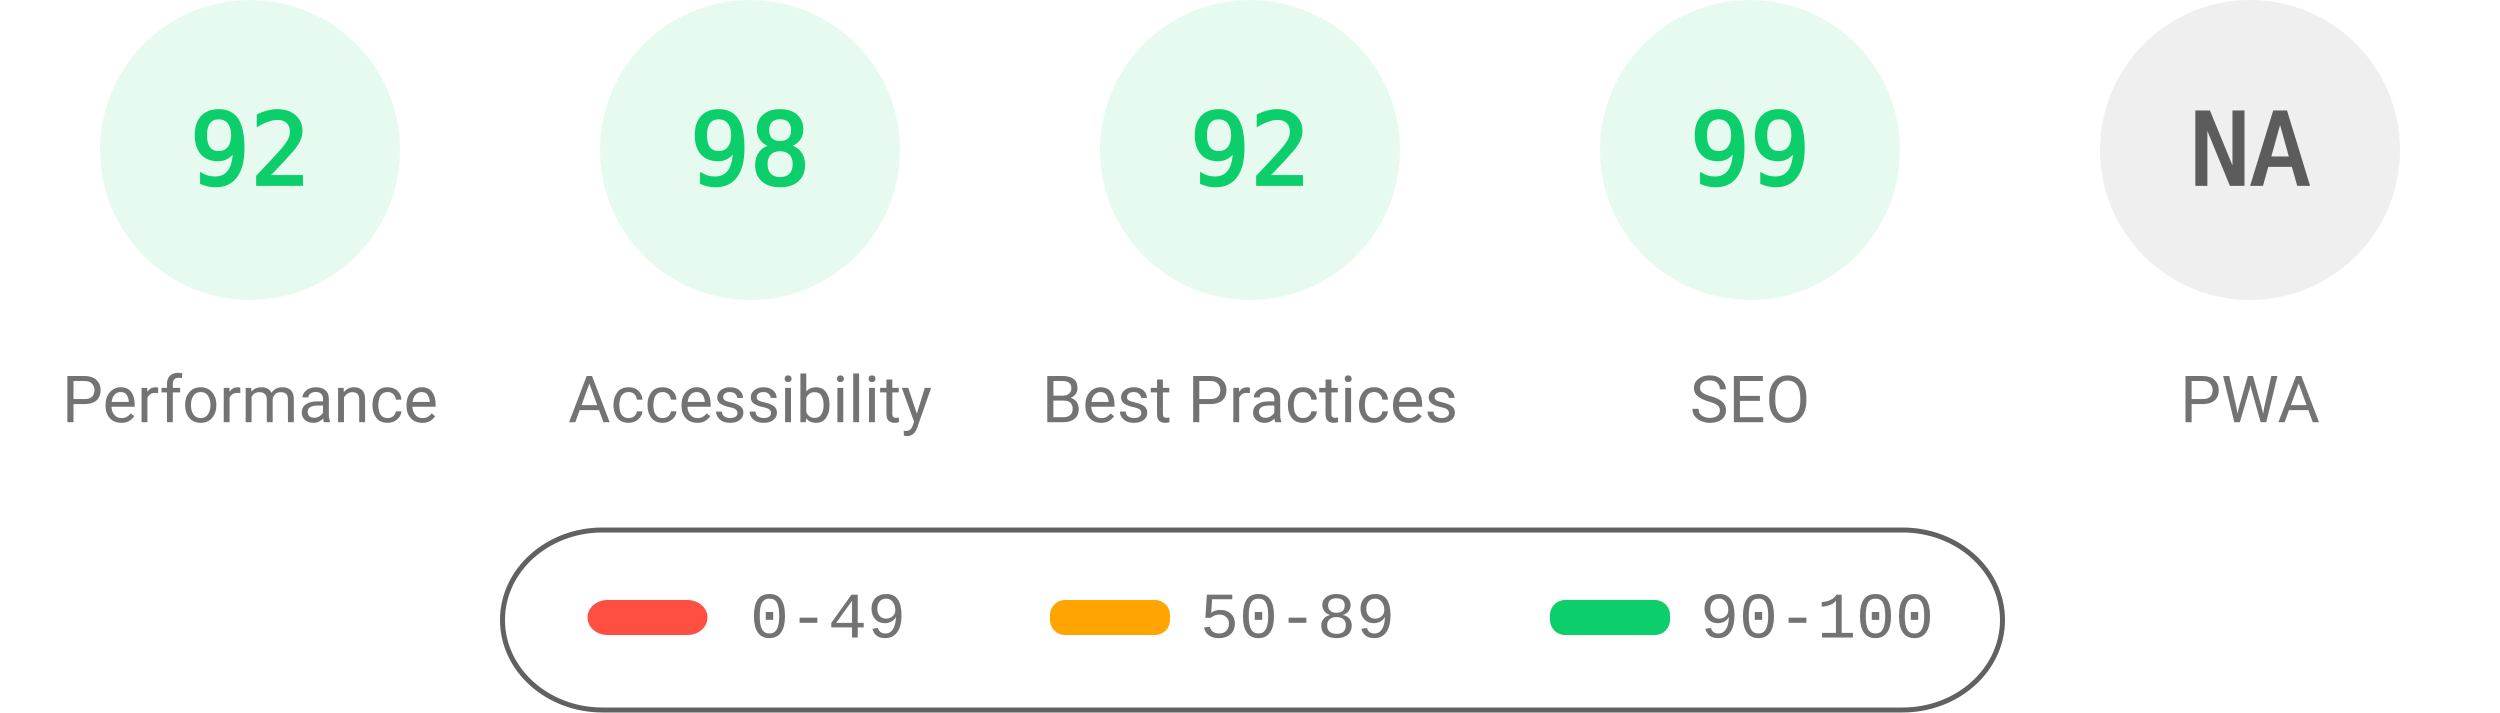
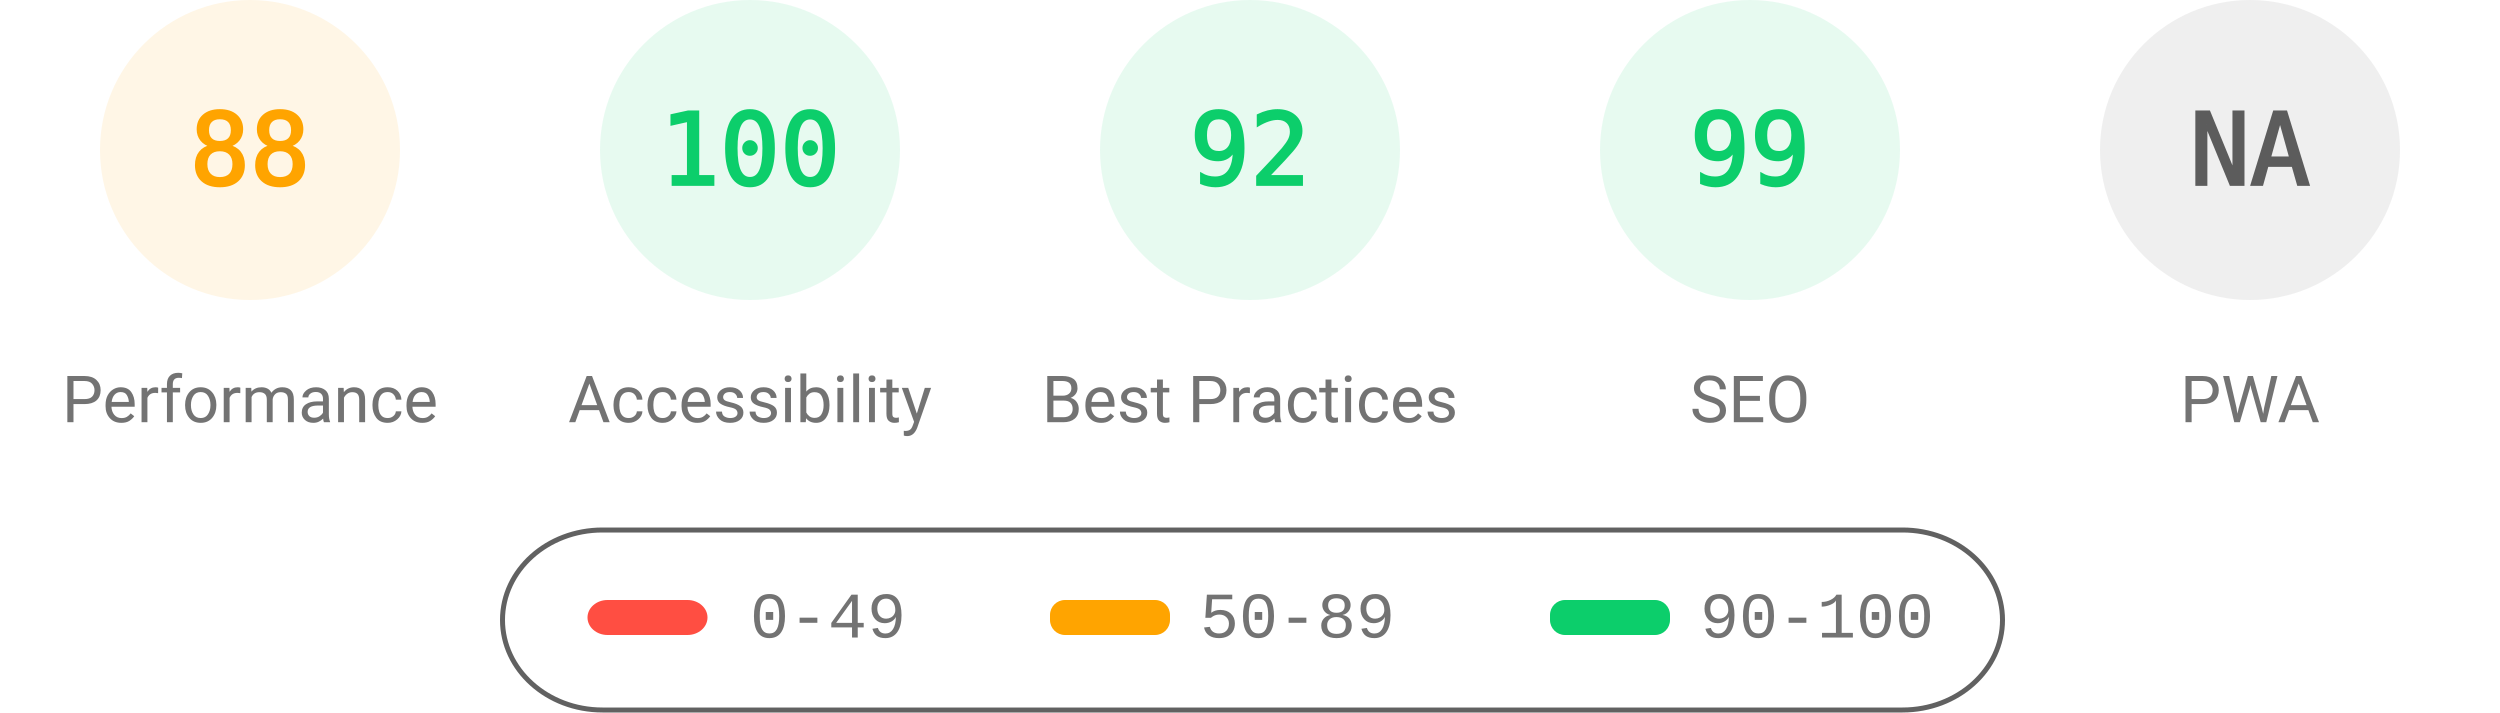
<svg xmlns="http://www.w3.org/2000/svg" fill="none" width="1000" height="285">
  <style>.gauge-base{opacity:.1}.gauge-arc{fill:none;animation-delay:250ms;stroke-linecap:round;transform:rotate(-90deg);transform-origin:100px 60px;animation:load-gauge 1s ease forwards}.guage-text{font-size:40px;font-family:monospace;text-align:center}.guage-red{color:#ff4e42;fill:#ff4e42;stroke:#ff4e42}.guage-orange{color:#ffa400;fill:#ffa400;stroke:#ffa400}.guage-green{color:#0cce6b;fill:#0cce6b;stroke:#0cce6b}.guage-undefined{color:#5c5c5c;fill:#5c5c5c;stroke:#5c5c5c}.guage-title{color:#737373;fill:#737373;stroke:none;font-size:26px;line-height:26px;font-family:Roboto,Halvetica,Arial,sans-serif}@keyframes load-gauge{from{stroke-dasharray:0 352.858}}</style>
-   <svg class="guage-div guage-perf guage-green" viewBox="0 0 200 200" width="200" height="200">
+   <svg class="guage-div guage-perf guage-orange" viewBox="0 0 200 200" width="200" height="200">
    <circle class="gauge-base" r="56" cx="100" cy="60" stroke-width="8" />
-     <circle class="gauge-arc guage-arc-1" r="56" cx="100" cy="60" stroke-width="8" style="stroke-dasharray:323.709,351.858" />
-     <text class="guage-text" x="100" y="60" alignment-baseline="central" dominant-baseline="central" text-anchor="middle">92</text>
+     <circle class="gauge-arc guage-arc-1" r="56" cx="100" cy="60" stroke-width="8" style="stroke-dasharray:309.635,351.858" />
+     <text class="guage-text" x="100" y="60" alignment-baseline="central" dominant-baseline="central" text-anchor="middle">88</text>
    <text class="guage-title" x="100" y="160" alignment-baseline="central" dominant-baseline="central" text-anchor="middle">Performance</text>
  </svg>
  <svg class="guage-div guage-acc guage-green" viewBox="0 0 200 200" width="200" height="200" x="200">
    <circle class="gauge-base" r="56" cx="100" cy="60" stroke-width="8" />
-     <circle class="gauge-arc guage-arc-2" r="56" cx="100" cy="60" stroke-width="8" style="stroke-dasharray:344.821,351.858" />
-     <text class="guage-text" x="100" y="60" alignment-baseline="central" dominant-baseline="central" text-anchor="middle">98</text>
+     <circle class="gauge-arc guage-arc-2" r="56" cx="100" cy="60" stroke-width="8" style="stroke-dasharray:351.858,351.858" />
+     <text class="guage-text" x="100" y="60" alignment-baseline="central" dominant-baseline="central" text-anchor="middle">100</text>
    <text class="guage-title" x="100" y="160" alignment-baseline="central" dominant-baseline="central" text-anchor="middle">Accessibility</text>
  </svg>
  <svg class="guage-div guage-best guage-green" viewBox="0 0 200 200" width="200" height="200" x="400">
    <circle class="gauge-base" r="56" cx="100" cy="60" stroke-width="8" />
    <circle class="gauge-arc guage-arc-3" r="56" cx="100" cy="60" stroke-width="8" style="stroke-dasharray:323.709,351.858" />
    <text class="guage-text" x="100" y="60" alignment-baseline="central" dominant-baseline="central" text-anchor="middle">92</text>
    <text class="guage-title" x="100" y="160" alignment-baseline="central" dominant-baseline="central" text-anchor="middle">Best Practices</text>
  </svg>
  <svg class="guage-div guage-seo guage-green" viewBox="0 0 200 200" width="200" height="200" x="600">
    <circle class="gauge-base" r="56" cx="100" cy="60" stroke-width="8" />
    <circle class="gauge-arc guage-arc-4" r="56" cx="100" cy="60" stroke-width="8" style="stroke-dasharray:348.339,351.858" />
    <text class="guage-text" x="100" y="60" alignment-baseline="central" dominant-baseline="central" text-anchor="middle">99</text>
    <text class="guage-title" x="100" y="160" alignment-baseline="central" dominant-baseline="central" text-anchor="middle">SEO</text>
  </svg>
  <svg class="guage-div guage-pwa guage-undefined" viewBox="0 0 200 200" width="200" height="200" x="800">
    <circle class="gauge-base" r="56" cx="100" cy="60" stroke-width="8" />
    <circle class="gauge-arc guage-arc-4" r="56" cx="100" cy="60" stroke-width="8" style="stroke-dasharray:351.858,351.858" />
    <text class="guage-text" x="100" y="60" alignment-baseline="central" dominant-baseline="central" text-anchor="middle">NA</text>
    <text class="guage-title" x="100" y="160" alignment-baseline="central" dominant-baseline="central" text-anchor="middle">PWA</text>
  </svg>
  <svg width="604" height="76" x="200" y="210">
    <path fill="none" id="canvas_background" d="M-1-1h604v80H-1z" />
    <rect fill-opacity="0" stroke="#616161" stroke-width="2" rx="40" id="svg_2" height="72" width="600" y="2" x="1" fill="#000" />
    <rect stroke="#000" rx="8" id="svg_3" height="14" width="48" y="30" x="35" stroke-opacity="null" stroke-width="0" fill="#ff4e42" />
    <rect stroke="#000" rx="6" id="svg_4" height="14" width="48" y="30" x="220" stroke-opacity="null" stroke-width="0" fill="#ffa400" />
    <rect stroke="#000" rx="6" id="svg_5" height="14" width="48" y="30" x="420" stroke-opacity="null" stroke-width="0" fill="#0cce6b" />
    <text xml:space="preserve" text-anchor="start" font-family="'Courier New', Courier, monospace" font-size="26" id="svg_6" y="45" x="100" stroke-opacity="null" stroke-width="0" stroke="#000" fill="#737373">0-49</text>
    <text xml:space="preserve" text-anchor="start" font-family="'Courier New', Courier, monospace" font-size="26" id="svg_7" y="45" x="280" stroke-opacity="null" stroke-width="0" stroke="#000" fill="#737373">50-89</text>
    <text xml:space="preserve" text-anchor="start" font-family="'Courier New', Courier, monospace" font-size="26" id="svg_8" y="45" x="480" stroke-opacity="null" stroke-width="0" stroke="#000" fill="#737373">90-100</text>
  </svg>
</svg>
